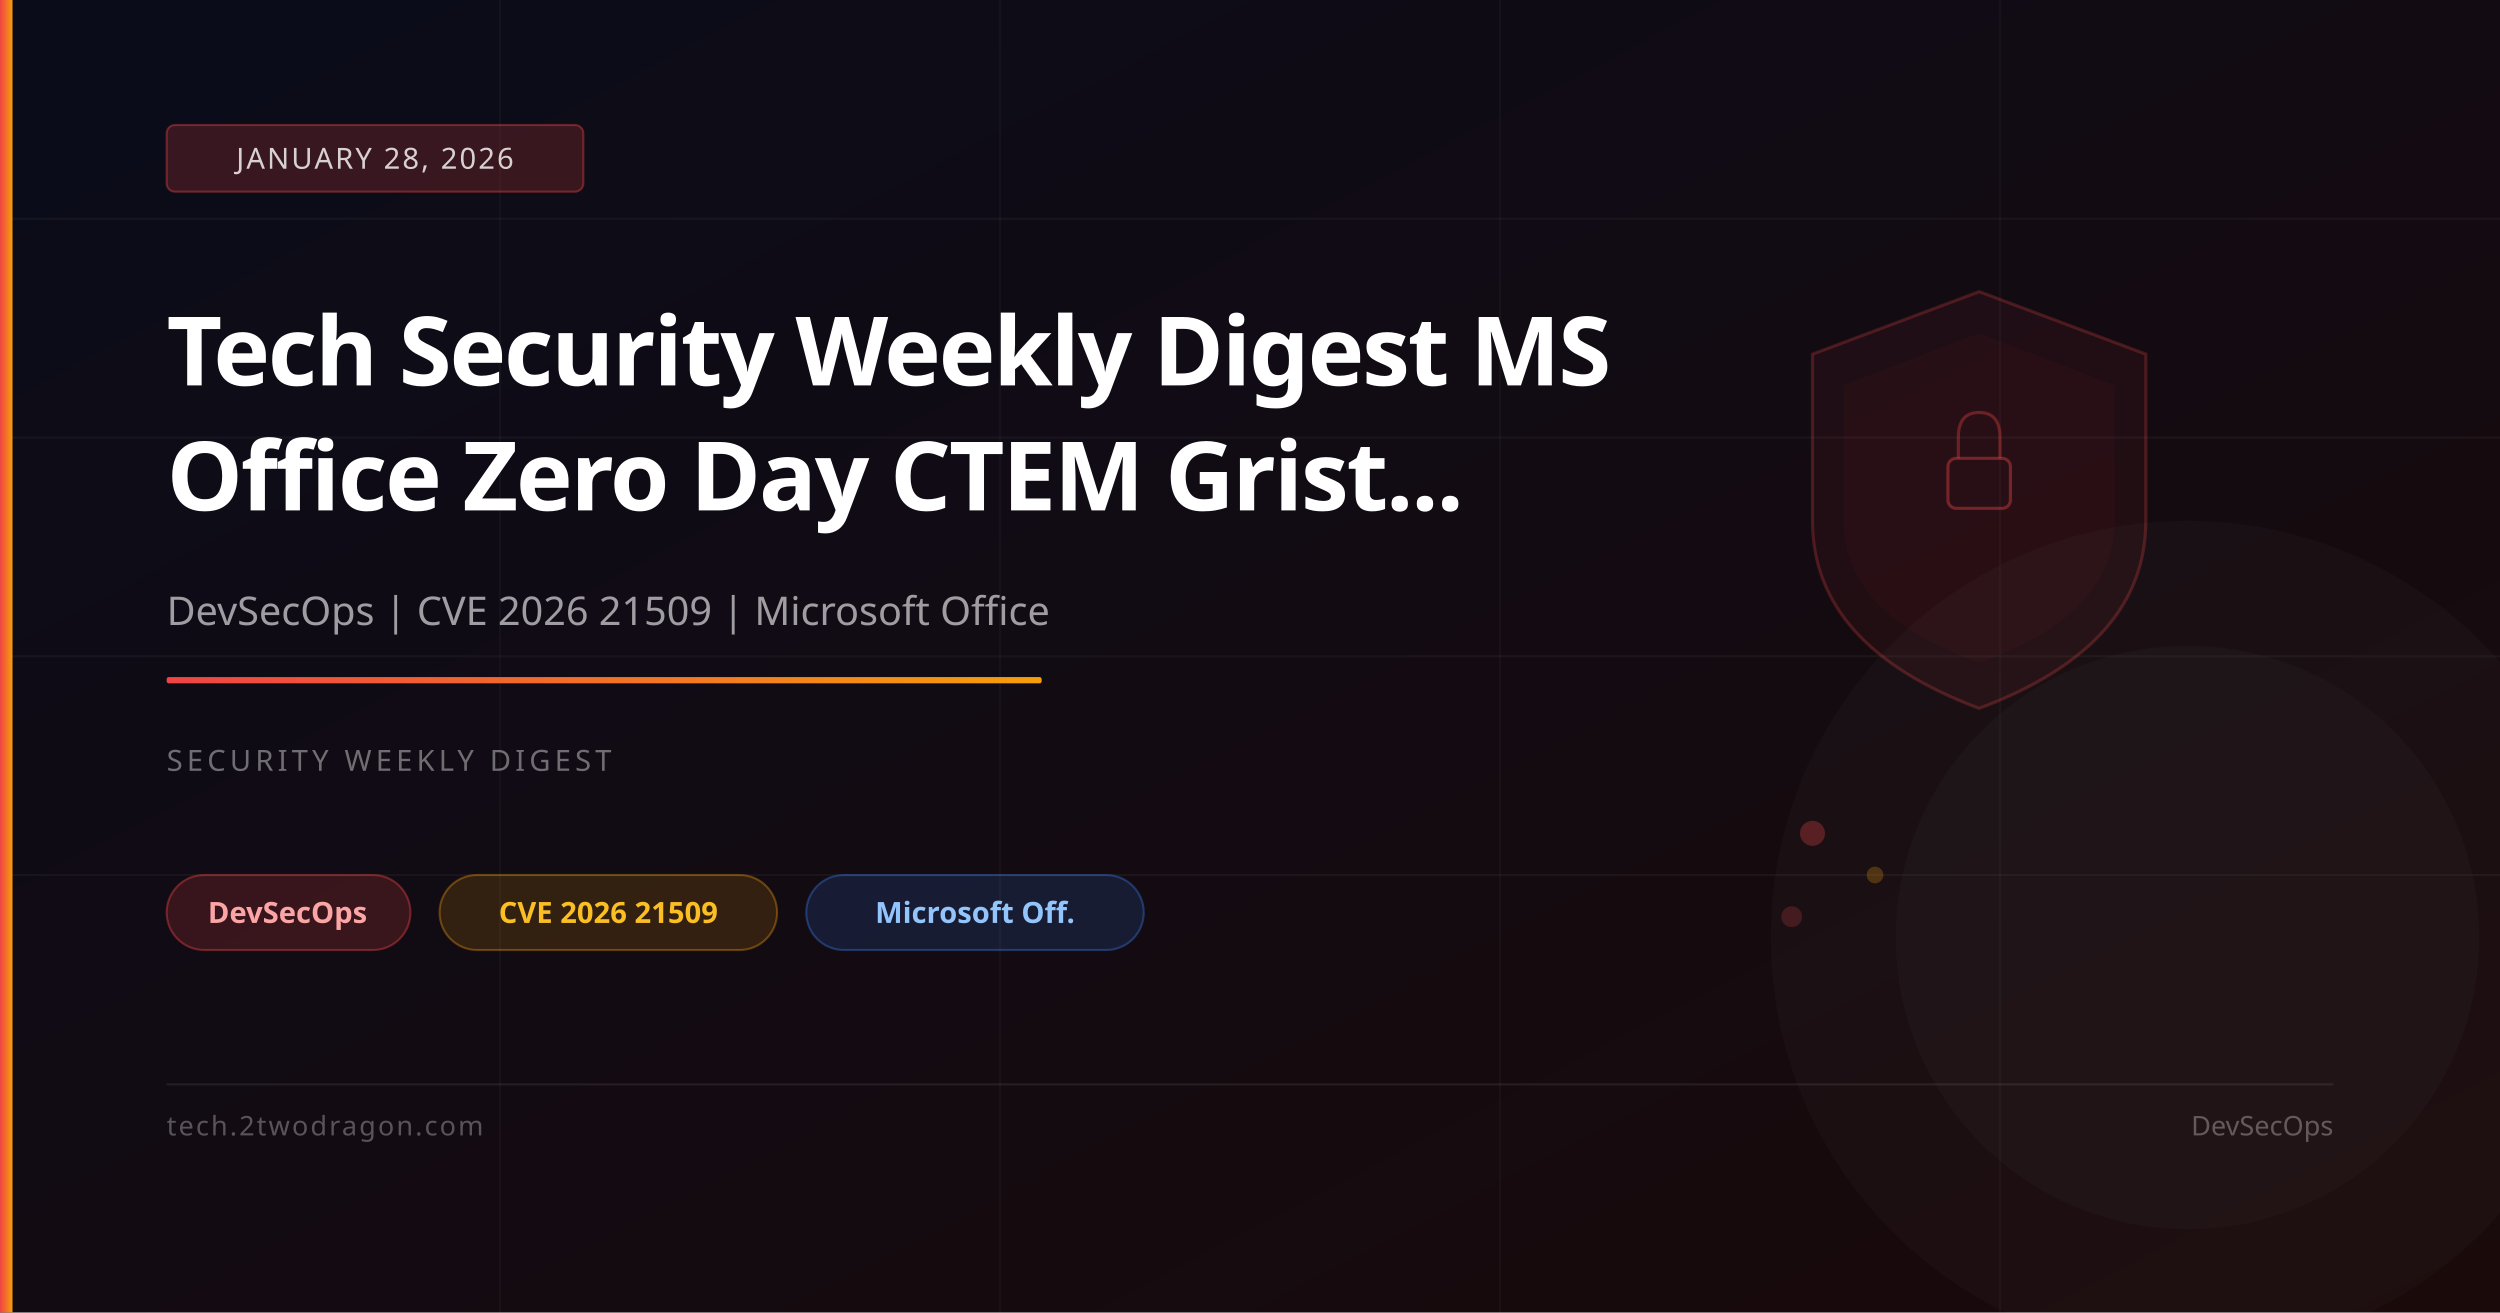
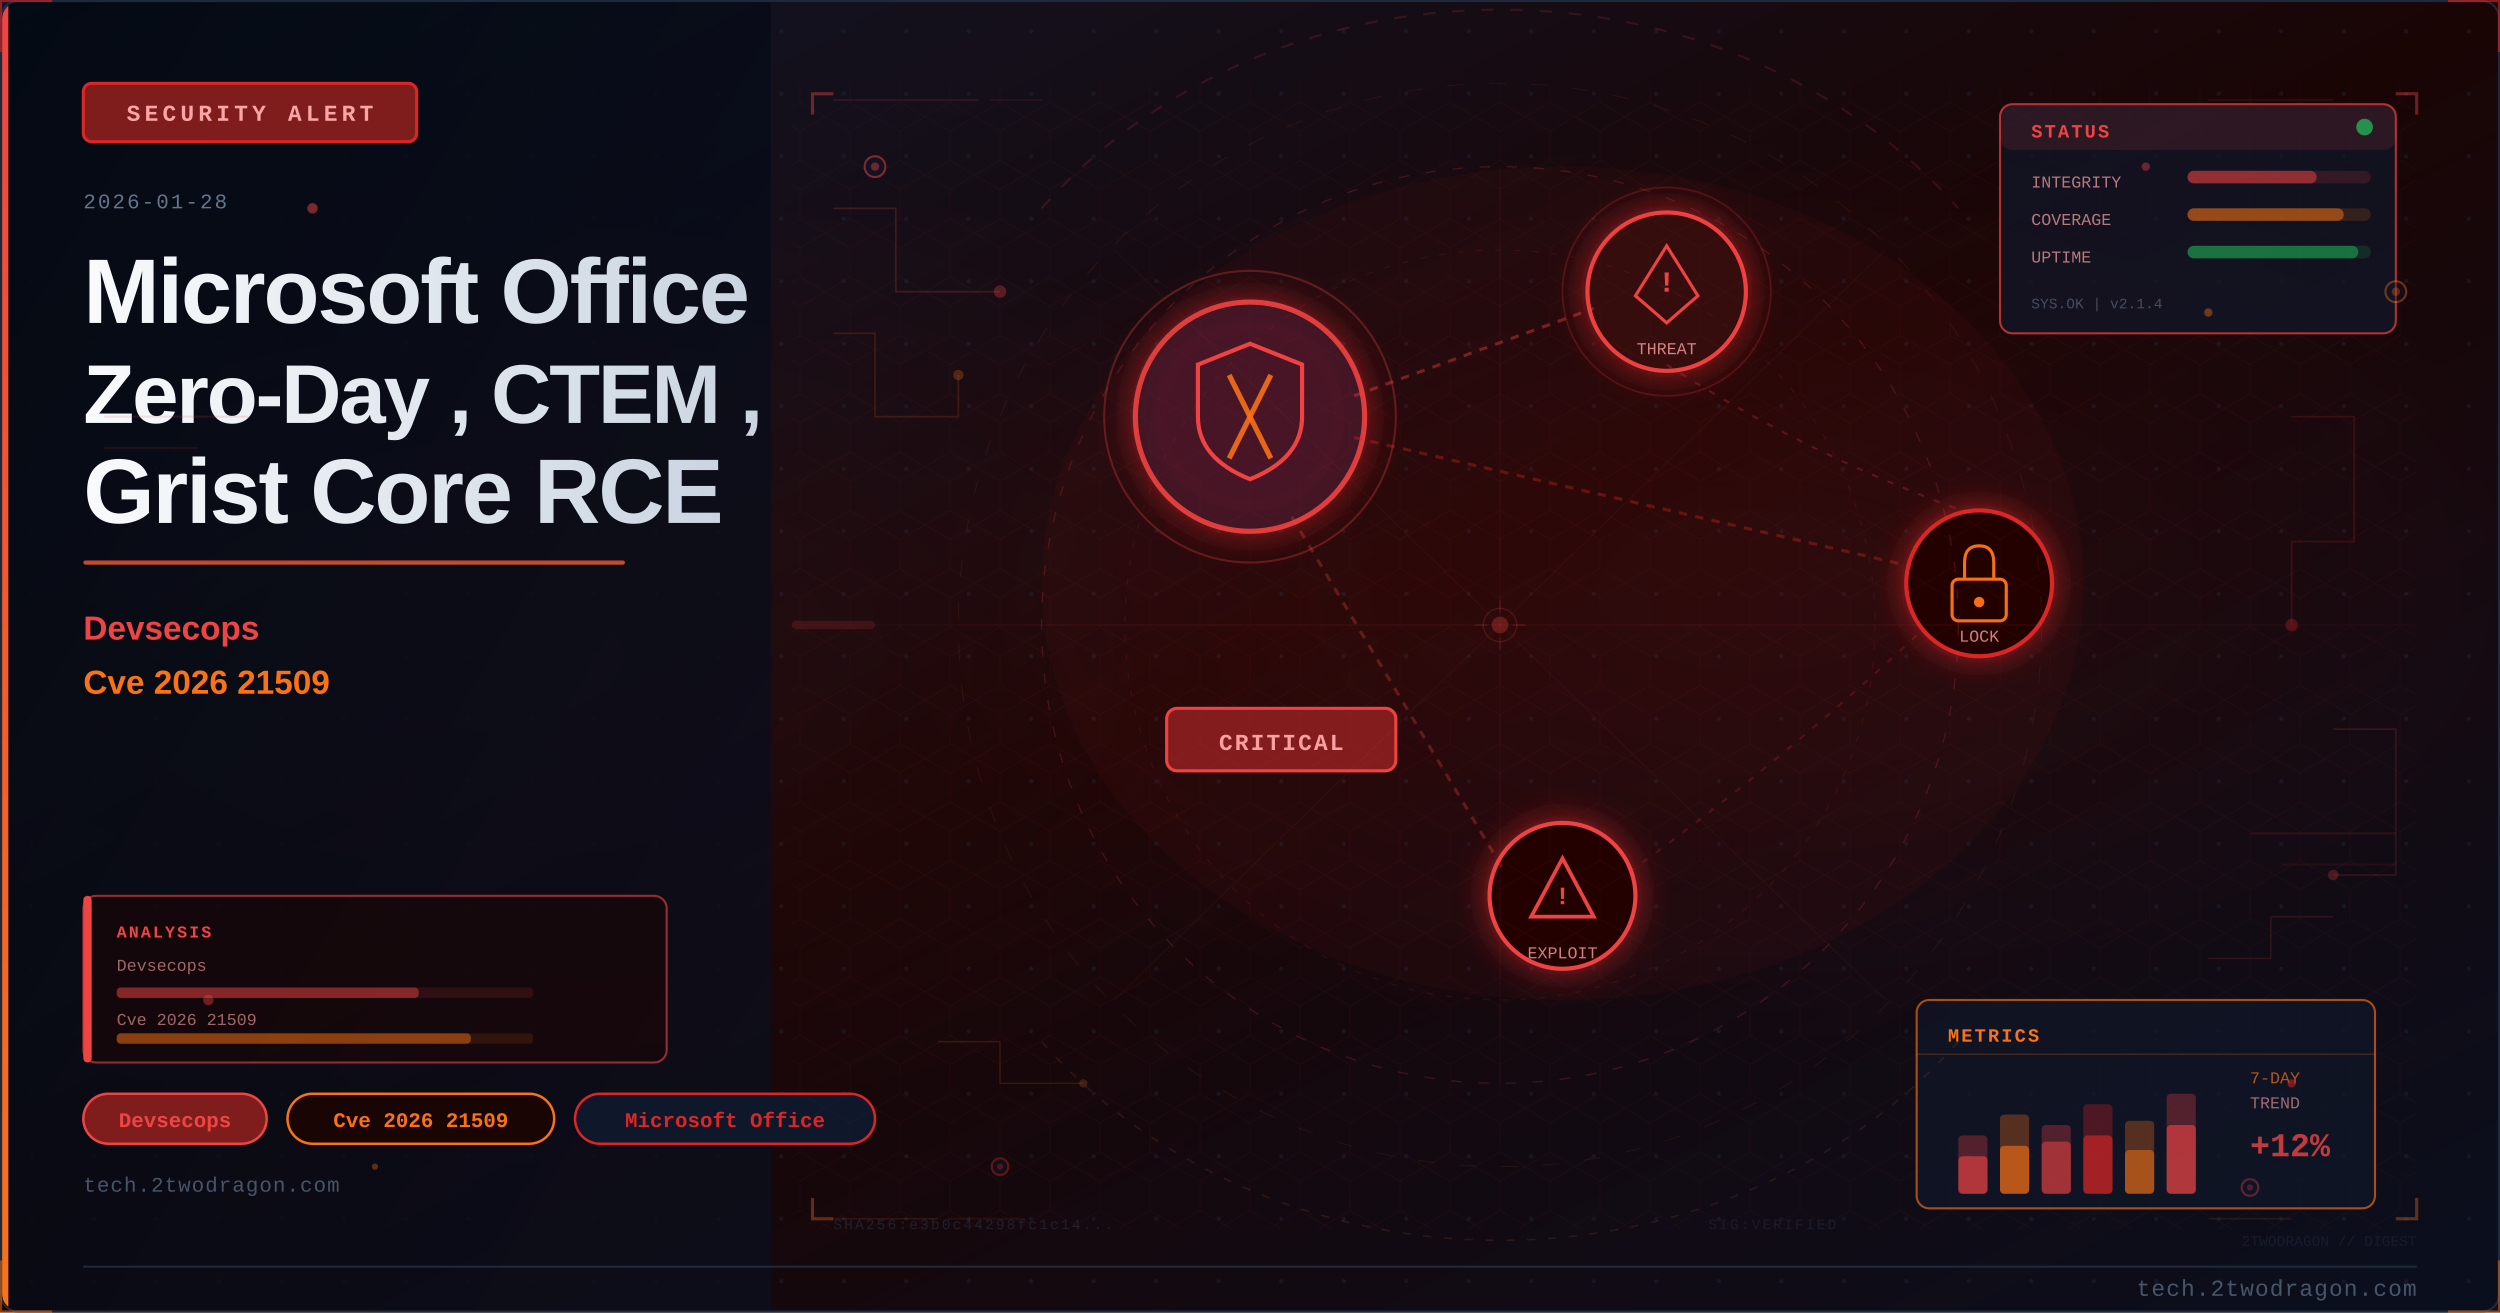
<svg xmlns="http://www.w3.org/2000/svg" viewBox="0 0 1200 630" width="1200" height="630">
  <defs>
-     <linearGradient id="bg" x1="0%" y1="0%" x2="100%" y2="100%">
-       <stop offset="0%" stop-color="#0a0c1a" />
-       <stop offset="100%" stop-color="#1a0a0a" />
-     </linearGradient>
-     <linearGradient id="accent" x1="0%" y1="0%" x2="100%" y2="0%">
-       <stop offset="0%" stop-color="#ef4444" />
-       <stop offset="100%" stop-color="#f59e0b" />
-     </linearGradient>
+     <linearGradient id="ue52e4abg" x1="0%" y1="0%" x2="100%" y2="100%">
+       <stop offset="0%" style="stop-color:#0f172a" />
+       <stop offset="50%" style="stop-color:#1a0505" />
+       <stop offset="100%" style="stop-color:#0a0f1e" />
+     </linearGradient>
+     <linearGradient id="ue52e4aaccent" x1="0%" y1="0%" x2="0%" y2="100%">
+       <stop offset="0%" style="stop-color:#ef4444" />
+       <stop offset="100%" style="stop-color:#f97316" />
+     </linearGradient>
+     <linearGradient id="ue52e4atitle" x1="0%" y1="0%" x2="100%" y2="0%">
+       <stop offset="0%" style="stop-color:#f8fafc" />
+       <stop offset="100%" style="stop-color:#cbd5e1" />
+     </linearGradient>
+     <linearGradient id="ue52e4apanel" x1="0%" y1="0%" x2="100%" y2="100%">
+       <stop offset="0%" style="stop-color:#020810;stop-opacity:0.85" />
+       <stop offset="100%" style="stop-color:#0a0f1e;stop-opacity:0.75" />
+     </linearGradient>
+     <radialGradient id="ue52e4aambientL" cx="20%" cy="50%" r="40%">
+       <stop offset="0%" style="stop-color:#ef4444;stop-opacity:0.06" />
+       <stop offset="100%" style="stop-color:#ef4444;stop-opacity:0" />
+     </radialGradient>
+     <radialGradient id="ue52e4aambientR" cx="70%" cy="45%" r="35%">
+       <stop offset="0%" style="stop-color:#dc2626;stop-opacity:0.08" />
+       <stop offset="100%" style="stop-color:#dc2626;stop-opacity:0" />
+     </radialGradient>
+     <filter id="ue52e4aglow" x="-100%" y="-100%" width="300%" height="300%">
+       <feDropShadow dx="0" dy="0" stdDeviation="8" flood-color="#dc2626" flood-opacity="0.7" />
+     </filter>
+     <filter id="ue52e4ablur" x="-50%" y="-50%" width="200%" height="200%">
+       <feGaussianBlur stdDeviation="12" />
+     </filter>
+     <filter id="ue52e4atextglow" x="-20%" y="-20%" width="140%" height="140%">
+       <feDropShadow dx="0" dy="0" stdDeviation="4" flood-color="#ef4444" flood-opacity="0.5" />
+     </filter>
+     <pattern id="ue52e4adots" x="0" y="0" width="30" height="30" patternUnits="userSpaceOnUse">
+       <circle cx="15" cy="15" r="1" fill="#1e293b" opacity="0.7" />
+     </pattern>
+     <clipPath id="ue52e4aclip">
+       <rect x="1" y="1" width="1198" height="628" rx="8" ry="8" />
+     </clipPath>
+     <style>
+       @keyframes ue52e4apulse { 0%,100%{opacity:0.4} 50%{opacity:1} }
+       @keyframes ue52e4aglimmer { 0%{opacity:0.3} 50%{opacity:0.7} 100%{opacity:0.3} }
+       @keyframes ue52e4adash { to{stroke-dashoffset:-20} }
+     </style>
  </defs>
-   <rect width="1200" height="630" fill="url(#bg)" />
-   <line x1="0" y1="105" x2="1200" y2="105" stroke="rgba(255,255,255,0.04)" stroke-width="1" />
-   <line x1="0" y1="210" x2="1200" y2="210" stroke="rgba(255,255,255,0.04)" stroke-width="1" />
-   <line x1="0" y1="315" x2="1200" y2="315" stroke="rgba(255,255,255,0.04)" stroke-width="1" />
-   <line x1="0" y1="420" x2="1200" y2="420" stroke="rgba(255,255,255,0.04)" stroke-width="1" />
-   <line x1="240" y1="0" x2="240" y2="630" stroke="rgba(255,255,255,0.03)" stroke-width="1" />
-   <line x1="480" y1="0" x2="480" y2="630" stroke="rgba(255,255,255,0.03)" stroke-width="1" />
-   <line x1="720" y1="0" x2="720" y2="630" stroke="rgba(255,255,255,0.03)" stroke-width="1" />
-   <line x1="960" y1="0" x2="960" y2="630" stroke="rgba(255,255,255,0.03)" stroke-width="1" />
-   <path d="M950,140 L1030,170 L1030,250 Q1030,310 950,340 Q870,310 870,250 L870,170 Z" fill="rgba(239,68,68,0.06)" stroke="rgba(239,68,68,0.25)" stroke-width="1.5" />
-   <path d="M950,160 L1015,185 L1015,250 Q1015,295 950,318 Q885,295 885,250 L885,185 Z" fill="rgba(239,68,68,0.04)" />
-   <rect x="935" y="220" width="30" height="24" rx="4" fill="none" stroke="rgba(239,68,68,0.4)" stroke-width="1.5" />
-   <path d="M940,220 L940,210 Q940,198 950,198 Q960,198 960,210 L960,220" fill="none" stroke="rgba(239,68,68,0.35)" stroke-width="1.5" />
-   <circle cx="870" cy="400" r="6" fill="rgba(239,68,68,0.3)" />
-   <circle cx="900" cy="420" r="4" fill="rgba(245,158,11,0.25)" />
-   <circle cx="860" cy="440" r="5" fill="rgba(239,68,68,0.2)" />
-   <circle cx="1050" cy="450" r="200" fill="rgba(255,255,255,0.02)" />
-   <circle cx="1050" cy="450" r="140" fill="rgba(255,255,255,0.02)" />
-   <rect x="0" y="0" width="6" height="630" fill="url(#accent)" />
-   <rect x="80" y="60" width="200" height="32" rx="4" fill="rgba(239,68,68,0.2)" stroke="rgba(239,68,68,0.4)" stroke-width="1" />
-   <text x="180" y="81" font-family="system-ui,sans-serif" font-size="14" fill="rgba(255,255,255,0.8)" text-anchor="middle" letter-spacing="1">JANUARY 28, 2026</text>
-   <text x="80" y="185" font-family="system-ui,sans-serif" font-size="46" font-weight="700" fill="white" letter-spacing="-1">Tech Security Weekly Digest MS</text>
-   <text x="80" y="245" font-family="system-ui,sans-serif" font-size="46" font-weight="700" fill="white" letter-spacing="-1">Office Zero Day CTEM Grist...</text>
-   <text x="80" y="300" font-family="system-ui,sans-serif" font-size="19" fill="rgba(255,255,255,0.6)">DevSecOps | CVE 2026 21509 | Microsoft Office</text>
-   <rect x="80" y="325" width="420" height="3" rx="1" fill="url(#accent)" />
-   <text x="80" y="370" font-family="system-ui,sans-serif" font-size="14" fill="rgba(255,255,255,0.4)" letter-spacing="2">SECURITY WEEKLY DIGEST</text>
-   <rect x="80" y="420" width="117" height="36" rx="18" fill="rgba(239,68,68,0.18)" stroke="rgba(239,68,68,0.4)" stroke-width="1" />
-   <text x="138" y="443" font-family="system-ui,sans-serif" font-size="14" fill="#fca5a5" text-anchor="middle" font-weight="600">DevSecOps</text>
-   <rect x="211" y="420" width="162" height="36" rx="18" fill="rgba(245,158,11,0.15)" stroke="rgba(245,158,11,0.35)" stroke-width="1" />
-   <text x="292" y="443" font-family="system-ui,sans-serif" font-size="14" fill="#fbbf24" text-anchor="middle" font-weight="600">CVE 2026 21509</text>
-   <rect x="387" y="420" width="162" height="36" rx="18" fill="rgba(59,130,246,0.15)" stroke="rgba(59,130,246,0.35)" stroke-width="1" />
-   <text x="468" y="443" font-family="system-ui,sans-serif" font-size="14" fill="#93c5fd" text-anchor="middle" font-weight="600">Microsoft Off.</text>
-   <rect x="80" y="520" width="1040" height="1" fill="rgba(255,255,255,0.08)" />
-   <text x="80" y="545" font-family="system-ui,sans-serif" font-size="13" fill="rgba(255,255,255,0.3)" letter-spacing="1">tech.2twodragon.com</text>
-   <text x="1120" y="545" font-family="system-ui,sans-serif" font-size="13" fill="rgba(255,255,255,0.3)" text-anchor="end">DevSecOps</text>
+   <rect width="1200" height="630" fill="url(#ue52e4abg)" />
+   <g clip-path="url(#ue52e4aclip)">
+     <rect width="1200" height="630" fill="url(#ue52e4adots)" opacity="0.6" />
+     <rect width="1200" height="630" fill="url(#ue52e4aambientL)" />
+     <rect width="1200" height="630" fill="url(#ue52e4aambientR)" />
+     <rect x="0" y="0" width="370" height="630" fill="url(#ue52e4apanel)" />
+     <rect x="0" y="0" width="4" height="630" fill="url(#ue52e4aaccent)" />
+     <rect x="40" y="40" width="160" height="28" rx="4" fill="#7f1d1d" stroke="#dc2626" stroke-width="1.5" />
+     <text x="120" y="58" font-family="Courier New, monospace" font-size="11" fill="#fca5a5" text-anchor="middle" letter-spacing="2" font-weight="bold">SECURITY ALERT</text>
+     <text x="40" y="100" font-family="Courier New, monospace" font-size="10" fill="#64748b" letter-spacing="1">2026-01-28</text>
+     <text x="40" y="155" font-family="Segoe UI, Arial, sans-serif" font-size="44" fill="url(#ue52e4atitle)" font-weight="700" letter-spacing="-1">Microsoft Office</text>
+     <text x="40" y="203" font-family="Segoe UI, Arial, sans-serif" font-size="40" fill="url(#ue52e4atitle)" font-weight="700" letter-spacing="-1">Zero-Day , CTEM ,</text>
+     <text x="40" y="251" font-family="Segoe UI, Arial, sans-serif" font-size="44" fill="url(#ue52e4atitle)" font-weight="700" letter-spacing="-1">Grist Core RCE</text>
+     <rect x="40" y="269" width="260" height="2" rx="1" fill="url(#ue52e4aaccent)" opacity="0.8" />
+     <text x="40" y="307" font-family="Segoe UI, Arial, sans-serif" font-size="16" fill="#ef4444" font-weight="600">Devsecops</text>
+     <text x="40" y="333" font-family="Segoe UI, Arial, sans-serif" font-size="16" fill="#f97316" font-weight="600">Cve 2026 21509</text>
+     <rect x="40" y="525" width="88" height="24" rx="12" fill="#7f1d1d" stroke="#ef4444" stroke-width="1.2" />
+     <text x="84" y="541" font-family="Courier New, monospace" font-size="10" fill="#ef4444" text-anchor="middle" font-weight="bold">Devsecops</text>
+     <rect x="138" y="525" width="128" height="24" rx="12" fill="#1a0505" stroke="#f97316" stroke-width="1.2" />
+     <text x="202" y="541" font-family="Courier New, monospace" font-size="10" fill="#f97316" text-anchor="middle" font-weight="bold">Cve 2026 21509</text>
+     <rect x="276" y="525" width="144" height="24" rx="12" fill="#0f172a" stroke="#dc2626" stroke-width="1.2" />
+     <text x="348" y="541" font-family="Courier New, monospace" font-size="10" fill="#dc2626" text-anchor="middle" font-weight="bold">Microsoft Office</text>
+     <text x="40" y="572" font-family="Courier New, monospace" font-size="10" fill="#475569" letter-spacing="0.5">tech.2twodragon.com</text>
+     <g filter="url(#ue52e4aglow)">
+       <circle cx="600" cy="200" r="55" fill="#0f172a" stroke="#ef4444" stroke-width="2.5" opacity="0.9" />
+       <circle cx="600" cy="200" r="55" fill="#dc2626" opacity="0.08" />
+     </g>
+     <path d="M600 165 L625 175 L625 200 Q625 220 600 230 Q575 220 575 200 L575 175 Z" fill="none" stroke="#ef4444" stroke-width="2" />
+     <line x1="590" y1="180" x2="610" y2="220" stroke="#f97316" stroke-width="2.5" opacity="0.9" />
+     <line x1="610" y1="180" x2="590" y2="220" stroke="#f97316" stroke-width="2.5" opacity="0.9" />
+     <g filter="url(#ue52e4aglow)">
+       <circle cx="800" cy="140" r="38" fill="#1a0505" stroke="#ef4444" stroke-width="2" />
+       <circle cx="800" cy="140" r="38" fill="#dc2626" opacity="0.1" />
+     </g>
+     <polygon points="800,118 815,142 808,148 800,155 792,148 785,142" fill="none" stroke="#ef4444" stroke-width="1.5" />
+     <text x="800" y="140" font-family="Courier New, monospace" font-size="14" fill="#ef4444" text-anchor="middle" font-weight="bold">!</text>
+     <text x="800" y="170" font-family="Courier New, monospace" font-size="8" fill="#fca5a5" text-anchor="middle" opacity="0.8">THREAT</text>
+     <g filter="url(#ue52e4aglow)">
+       <circle cx="950" cy="280" r="35" fill="#1a0505" stroke="#dc2626" stroke-width="2" />
+     </g>
+     <rect x="937" y="278" width="26" height="20" rx="3" fill="none" stroke="#f97316" stroke-width="1.5" />
+     <path d="M943 278 L943 270 Q943 262 950 262 Q957 262 957 270 L957 278" fill="none" stroke="#f97316" stroke-width="1.5" />
+     <circle cx="950" cy="289" r="2.5" fill="#f97316" />
+     <text x="950" y="308" font-family="Courier New, monospace" font-size="8" fill="#fca5a5" text-anchor="middle" opacity="0.8">LOCK</text>
+     <g filter="url(#ue52e4aglow)">
+       <circle cx="750" cy="430" r="35" fill="#1a0505" stroke="#ef4444" stroke-width="2" />
+     </g>
+     <polygon points="750,412 765,440 735,440" fill="none" stroke="#ef4444" stroke-width="1.8" />
+     <text x="750" y="434" font-family="Courier New, monospace" font-size="12" fill="#ef4444" text-anchor="middle" font-weight="bold">!</text>
+     <text x="750" y="460" font-family="Courier New, monospace" font-size="8" fill="#fca5a5" text-anchor="middle" opacity="0.8">EXPLOIT</text>
+     <line x1="650" y1="190" x2="765" y2="148" stroke="#ef4444" stroke-width="1.5" opacity="0.4" stroke-dasharray="4 4" style="animation: ue52e4adash 2s linear infinite" />
+     <line x1="650" y1="210" x2="918" y2="272" stroke="#dc2626" stroke-width="1.5" opacity="0.35" stroke-dasharray="4 4" />
+     <line x1="620" y1="248" x2="722" y2="418" stroke="#ef4444" stroke-width="1.5" opacity="0.3" stroke-dasharray="4 4" />
+     <path d="M 800 175 Q 870 220 950 248" fill="none" stroke="#ef4444" stroke-width="1" opacity="0.25" stroke-dasharray="3 5" />
+     <path d="M 920 305 Q 850 370 780 420" fill="none" stroke="#dc2626" stroke-width="1" opacity="0.25" stroke-dasharray="3 5" />
+     <rect x="560" y="340" width="110" height="30" rx="5" fill="#7f1d1d" stroke="#ef4444" stroke-width="1.5" />
+     <text x="615" y="360" font-family="Courier New, monospace" font-size="11" fill="#fca5a5" text-anchor="middle" font-weight="bold" letter-spacing="1">CRITICAL</text>
+     <circle cx="600" cy="200" r="70" fill="none" stroke="#ef4444" stroke-width="1" opacity="0.3" style="animation: ue52e4apulse 3s ease-in-out infinite" />
+     <circle cx="800" cy="140" r="50" fill="none" stroke="#ef4444" stroke-width="0.8" opacity="0.2" style="animation: ue52e4apulse 4s ease-in-out infinite" />
+     <ellipse cx="750" cy="280" rx="250" ry="200" fill="#dc2626" opacity="0.04" />
+     <defs>
+       <pattern id="ue52e4ahex" x="0" y="0" width="24" height="28" patternUnits="userSpaceOnUse">
+         <polygon points="12,0 24,7 24,21 12,28 0,21 0,7" fill="none" stroke="#ef4444" stroke-width="0.4" opacity="0.15" />
+       </pattern>
+     </defs>
+     <rect x="380" y="40" width="780" height="550" fill="url(#ue52e4ahex)" opacity="0.35" />
+     <circle cx="720" cy="300" r="220" fill="none" stroke="#ef4444" stroke-width="0.6" stroke-dasharray="5 8" opacity="0.2" />
+     <circle cx="720" cy="300" r="180" fill="none" stroke="#dc2626" stroke-width="0.5" stroke-dasharray="3 6" opacity="0.15" />
+     <circle cx="720" cy="300" r="260" fill="none" stroke="#f97316" stroke-width="0.4" stroke-dasharray="8 12" opacity="0.1" />
+     <line x1="720" y1="80" x2="720" y2="520" stroke="#ef4444" stroke-width="0.3" opacity="0.1" />
+     <line x1="460" y1="300" x2="980" y2="300" stroke="#ef4444" stroke-width="0.3" opacity="0.1" />
+     <line x1="535" y1="120" x2="905" y2="480" stroke="#f97316" stroke-width="0.3" opacity="0.08" />
+     <line x1="905" y1="120" x2="535" y2="480" stroke="#f97316" stroke-width="0.3" opacity="0.08" />
+     <rect x="960" y="50" width="190" height="110" rx="6" fill="#0f172a" stroke="#ef4444" stroke-width="1" opacity="0.7" />
+     <rect x="960" y="50" width="190" height="22" rx="6" fill="#ef4444" opacity="0.12" />
+     <text x="975" y="66" font-family="Courier New, monospace" font-size="9" fill="#ef4444" font-weight="bold" letter-spacing="1">STATUS</text>
+     <circle cx="1135" cy="61" r="4" fill="#22c55e" opacity="0.7" style="animation: ue52e4apulse 2s ease-in-out infinite" />
+     <text x="975" y="90" font-family="Courier New, monospace" font-size="8" fill="#fca5a5" opacity="0.7">INTEGRITY</text>
+     <rect x="1050" y="82" width="88" height="6" rx="3" fill="#ef4444" opacity="0.15" />
+     <rect x="1050" y="82" width="62" height="6" rx="3" fill="#ef4444" opacity="0.5" />
+     <text x="975" y="108" font-family="Courier New, monospace" font-size="8" fill="#fca5a5" opacity="0.7">COVERAGE</text>
+     <rect x="1050" y="100" width="88" height="6" rx="3" fill="#f97316" opacity="0.15" />
+     <rect x="1050" y="100" width="75" height="6" rx="3" fill="#f97316" opacity="0.5" />
+     <text x="975" y="126" font-family="Courier New, monospace" font-size="8" fill="#fca5a5" opacity="0.7">UPTIME</text>
+     <rect x="1050" y="118" width="88" height="6" rx="3" fill="#22c55e" opacity="0.15" />
+     <rect x="1050" y="118" width="82" height="6" rx="3" fill="#22c55e" opacity="0.45" />
+     <text x="975" y="148" font-family="Courier New, monospace" font-size="7" fill="#64748b" opacity="0.6">SYS.OK | v2.1.4</text>
+     <rect x="920" y="480" width="220" height="100" rx="6" fill="#0f172a" stroke="#f97316" stroke-width="1" opacity="0.65" />
+     <text x="935" y="500" font-family="Courier New, monospace" font-size="9" fill="#f97316" font-weight="bold" letter-spacing="1">METRICS</text>
+     <line x1="920" y1="506" x2="1140" y2="506" stroke="#f97316" stroke-width="0.5" opacity="0.3" />
+     <rect x="940" y="545" width="14" height="28" rx="2" fill="#ef4444" opacity="0.3" />
+     <rect x="940" y="555" width="14" height="18" rx="2" fill="#ef4444" opacity="0.6" />
+     <rect x="960" y="535" width="14" height="38" rx="2" fill="#f97316" opacity="0.3" />
+     <rect x="960" y="550" width="14" height="23" rx="2" fill="#f97316" opacity="0.6" />
+     <rect x="980" y="540" width="14" height="33" rx="2" fill="#ef4444" opacity="0.3" />
+     <rect x="980" y="548" width="14" height="25" rx="2" fill="#ef4444" opacity="0.5" />
+     <rect x="1000" y="530" width="14" height="43" rx="2" fill="#dc2626" opacity="0.3" />
+     <rect x="1000" y="545" width="14" height="28" rx="2" fill="#dc2626" opacity="0.6" />
+     <rect x="1020" y="538" width="14" height="35" rx="2" fill="#f97316" opacity="0.3" />
+     <rect x="1020" y="552" width="14" height="21" rx="2" fill="#f97316" opacity="0.5" />
+     <rect x="1040" y="525" width="14" height="48" rx="2" fill="#ef4444" opacity="0.3" />
+     <rect x="1040" y="540" width="14" height="33" rx="2" fill="#ef4444" opacity="0.6" style="animation: ue52e4aglimmer 3s ease-in-out infinite" />
+     <text x="1080" y="520" font-family="Courier New, monospace" font-size="8" fill="#f97316" opacity="0.7">7-DAY</text>
+     <text x="1080" y="532" font-family="Courier New, monospace" font-size="8" fill="#fca5a5" opacity="0.6">TREND</text>
+     <text x="1080" y="555" font-family="Courier New, monospace" font-size="16" fill="#ef4444" font-weight="bold" opacity="0.8">+12%</text>
+     <polyline points="400,100 430,100 430,140 480,140" fill="none" stroke="#ef4444" stroke-width="0.8" opacity="0.2" />
+     <circle cx="480" cy="140" r="3" fill="#ef4444" opacity="0.3" />
+     <polyline points="400,160 420,160 420,200 460,200 460,180" fill="none" stroke="#f97316" stroke-width="0.8" opacity="0.15" />
+     <circle cx="460" cy="180" r="2.5" fill="#f97316" opacity="0.25" />
+     <polyline points="1100,200 1130,200 1130,260 1100,260 1100,300" fill="none" stroke="#dc2626" stroke-width="0.8" opacity="0.18" />
+     <circle cx="1100" cy="300" r="3" fill="#dc2626" opacity="0.3" />
+     <polyline points="1120,350 1150,350 1150,420 1120,420" fill="none" stroke="#ef4444" stroke-width="0.8" opacity="0.15" />
+     <circle cx="1120" cy="420" r="2.5" fill="#ef4444" opacity="0.25" />
+     <polyline points="450,500 480,500 480,520 520,520" fill="none" stroke="#f97316" stroke-width="0.7" opacity="0.15" />
+     <circle cx="520" cy="520" r="2" fill="#f97316" opacity="0.2" />
+     <polyline points="1060,460 1090,460 1090,440 1120,440" fill="none" stroke="#ef4444" stroke-width="0.7" opacity="0.15" />
+     <rect x="40" y="430" width="280" height="80" rx="6" fill="#1a0505" stroke="#ef4444" stroke-width="1" opacity="0.6" />
+     <rect x="40" y="430" width="4" height="80" rx="2" fill="#ef4444" />
+     <text x="56" y="450" font-family="Courier New, monospace" font-size="8" fill="#ef4444" font-weight="bold" letter-spacing="1">ANALYSIS</text>
+     <text x="56" y="466" font-family="Courier New, monospace" font-size="8" fill="#fca5a5" opacity="0.6">Devsecops</text>
+     <rect x="56" y="474" width="200" height="5" rx="2" fill="#ef4444" opacity="0.12" />
+     <rect x="56" y="474" width="145" height="5" rx="2" fill="#ef4444" opacity="0.45" />
+     <text x="56" y="492" font-family="Courier New, monospace" font-size="8" fill="#fca5a5" opacity="0.6">Cve 2026 21509</text>
+     <rect x="56" y="496" width="200" height="5" rx="2" fill="#f97316" opacity="0.12" />
+     <rect x="56" y="496" width="170" height="5" rx="2" fill="#f97316" opacity="0.45" />
+     <circle cx="420" cy="80" r="5" fill="#0f172a" stroke="#ef4444" stroke-width="1" opacity="0.5" />
+     <circle cx="420" cy="80" r="2" fill="#ef4444" opacity="0.4" />
+     <circle cx="1150" cy="140" r="5" fill="#0f172a" stroke="#f97316" stroke-width="1" opacity="0.4" />
+     <circle cx="1150" cy="140" r="2" fill="#f97316" opacity="0.3" />
+     <circle cx="480" cy="560" r="4" fill="#0f172a" stroke="#dc2626" stroke-width="1" opacity="0.4" />
+     <circle cx="480" cy="560" r="1.5" fill="#dc2626" opacity="0.3" />
+     <circle cx="1080" cy="570" r="4" fill="#0f172a" stroke="#ef4444" stroke-width="1" opacity="0.35" />
+     <circle cx="1080" cy="570" r="1.5" fill="#ef4444" opacity="0.25" />
+     <text x="400" y="590" font-family="Courier New, monospace" font-size="7" fill="#334155" opacity="0.4" letter-spacing="1">SHA256:e3b0c44298fc1c14...</text>
+     <text x="820" y="590" font-family="Courier New, monospace" font-size="7" fill="#334155" opacity="0.3" letter-spacing="1">SIG:VERIFIED</text>
+     <line x1="380" y1="300" x2="1160" y2="300" stroke="#ef4444" stroke-width="0.5" opacity="0.06" />
+     <rect x="380" y="298" width="40" height="4" rx="2" fill="#ef4444" opacity="0.15">
+       <animate attributeName="x" values="380;1120;380" dur="8s" repeatCount="indefinite" />
+       <animate attributeName="opacity" values="0.15;0.3;0.15" dur="8s" repeatCount="indefinite" />
+     </rect>
+     <path d="M 500 100 A 280 250 0 0 1 940 100" fill="none" stroke="#ef4444" stroke-width="1" stroke-dasharray="6 8" opacity="0.15" style="animation: ue52e4adash 4s linear infinite" />
+     <path d="M 940 500 A 280 250 0 0 1 500 500" fill="none" stroke="#f97316" stroke-width="0.8" stroke-dasharray="4 6" opacity="0.12" style="animation: ue52e4adash 5s linear infinite" />
+     <polyline points="390,55 390,45 400,45" fill="none" stroke="#ef4444" stroke-width="1.5" opacity="0.4" />
+     <polyline points="1150,45 1160,45 1160,55" fill="none" stroke="#ef4444" stroke-width="1.5" opacity="0.4" />
+     <polyline points="390,575 390,585 400,585" fill="none" stroke="#f97316" stroke-width="1.5" opacity="0.35" />
+     <polyline points="1150,585 1160,585 1160,575" fill="none" stroke="#f97316" stroke-width="1.5" opacity="0.35" />
+     <circle cx="720" cy="300" r="8" fill="none" stroke="#ef4444" stroke-width="0.6" opacity="0.2" />
+     <line x1="720" y1="288" x2="720" y2="294" stroke="#ef4444" stroke-width="0.6" opacity="0.2" />
+     <line x1="720" y1="306" x2="720" y2="312" stroke="#ef4444" stroke-width="0.6" opacity="0.2" />
+     <line x1="708" y1="300" x2="714" y2="300" stroke="#ef4444" stroke-width="0.6" opacity="0.2" />
+     <line x1="726" y1="300" x2="732" y2="300" stroke="#ef4444" stroke-width="0.6" opacity="0.2" />
+     <line x1="400" y1="48" x2="470" y2="48" stroke="#ef4444" stroke-width="0.8" opacity="0.15" />
+     <line x1="475" y1="48" x2="500" y2="48" stroke="#ef4444" stroke-width="0.8" opacity="0.1" />
+     <line x1="400" y1="585" x2="450" y2="585" stroke="#f97316" stroke-width="0.8" opacity="0.12" />
+     <line x1="455" y1="585" x2="490" y2="585" stroke="#f97316" stroke-width="0.8" opacity="0.08" />
+     <line x1="1060" y1="48" x2="1120" y2="48" stroke="#ef4444" stroke-width="0.8" opacity="0.12" />
+     <line x1="1060" y1="585" x2="1100" y2="585" stroke="#f97316" stroke-width="0.8" opacity="0.1" />
+     <circle cx="720" cy="300" r="4" fill="#ef4444" opacity="0.3">
+       <animate attributeName="r" values="4;8;4" dur="3s" repeatCount="indefinite" />
+       <animate attributeName="opacity" values="0.3;0.1;0.3" dur="3s" repeatCount="indefinite" />
+     </circle>
+     <text x="1160" y="598" font-family="Courier New, monospace" font-size="7" fill="#1e293b" text-anchor="end" opacity="0.5">2TWODRAGON // DIGEST</text>
+     <circle cx="150" cy="100" r="2.5" fill="#ef4444" opacity="0.5">
+       <animate attributeName="opacity" values="0.5;0.15;0.5" dur="3.0s" repeatCount="indefinite" />
+     </circle>
+     <circle cx="1060" cy="150" r="2.0" fill="#f97316" opacity="0.4">
+       <animate attributeName="opacity" values="0.4;0.12;0.4" dur="2.8s" repeatCount="indefinite" />
+     </circle>
+     <circle cx="100" cy="480" r="2.5" fill="#ef4444" opacity="0.4">
+       <animate attributeName="opacity" values="0.4;0.12;0.4" dur="3.5s" repeatCount="indefinite" />
+     </circle>
+     <circle cx="1100" cy="520" r="2.0" fill="#dc2626" opacity="0.5">
+       <animate attributeName="opacity" values="0.5;0.15;0.5" dur="4.0s" repeatCount="indefinite" />
+     </circle>
+     <circle cx="180" cy="560" r="1.5" fill="#f97316" opacity="0.35">
+       <animate attributeName="opacity" values="0.35;0.10;0.35" dur="3.2s" repeatCount="indefinite" />
+     </circle>
+     <circle cx="1030" cy="80" r="2.0" fill="#ef4444" opacity="0.4">
+       <animate attributeName="opacity" values="0.4;0.12;0.4" dur="2.5s" repeatCount="indefinite" />
+     </circle>
+     <line x1="50" y1="200" x2="120" y2="200" stroke="#ef4444" stroke-width="1" opacity="0.15" />
+     <line x1="50" y1="215" x2="95" y2="215" stroke="#ef4444" stroke-width="1" opacity="0.1" />
+     <line x1="1080" y1="400" x2="1150" y2="400" stroke="#dc2626" stroke-width="1" opacity="0.15" />
+     <line x1="1095" y1="415" x2="1150" y2="415" stroke="#dc2626" stroke-width="1" opacity="0.1" />
+     <rect width="1200" height="2" x="0" y="0" fill="#ef4444" opacity="0">
+       <animate attributeName="y" values="-2;632" dur="6s" repeatCount="indefinite" />
+       <animate attributeName="opacity" values="0;0.03;0.03;0" dur="6s" repeatCount="indefinite" keyTimes="0;0.1;0.9;1" />
+     </rect>
+   </g>
+   <line x1="40" y1="608" x2="1160" y2="608" stroke="#1e293b" stroke-width="1" />
+   <text x="1160" y="622" font-family="Courier New, monospace" font-size="11" fill="#475569" text-anchor="end" letter-spacing="0.5">tech.2twodragon.com</text>
+   <rect x="0.5" y="0.5" width="1199" height="629" rx="8" ry="8" fill="none" stroke="#1e293b" stroke-width="1" />
+   <polyline points="0,25 0,0 25,0" fill="none" stroke="#dc2626" stroke-width="2" opacity="0.6" />
+   <polyline points="1175,0 1200,0 1200,25" fill="none" stroke="#dc2626" stroke-width="2" opacity="0.6" />
+   <polyline points="0,605 0,630 25,630" fill="none" stroke="#f97316" stroke-width="2" opacity="0.5" />
+   <polyline points="1175,630 1200,630 1200,605" fill="none" stroke="#f97316" stroke-width="2" opacity="0.5" />
</svg>
